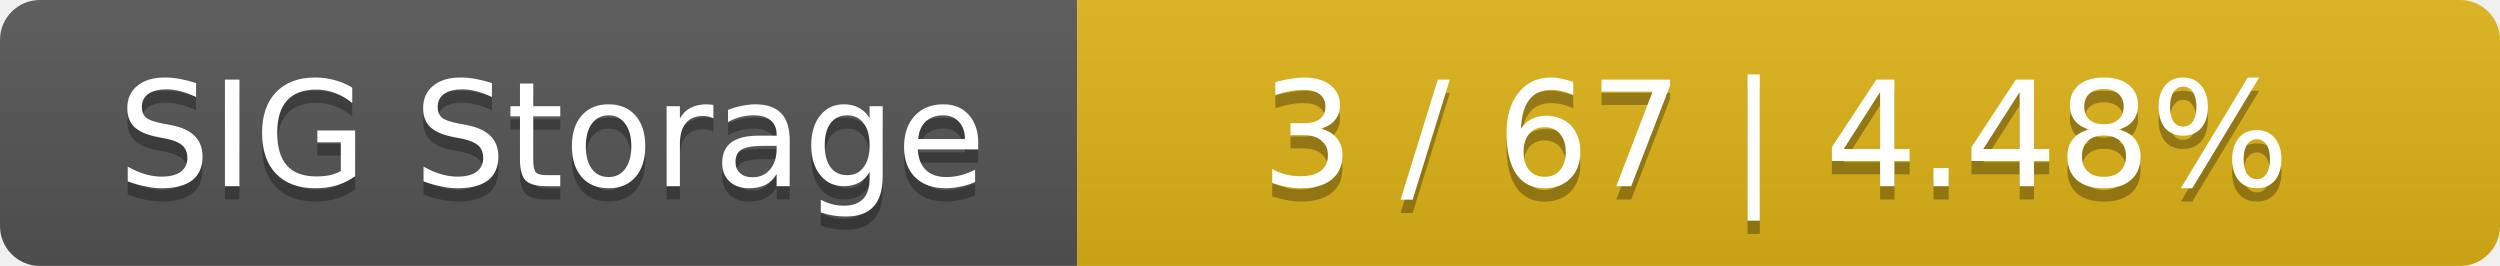
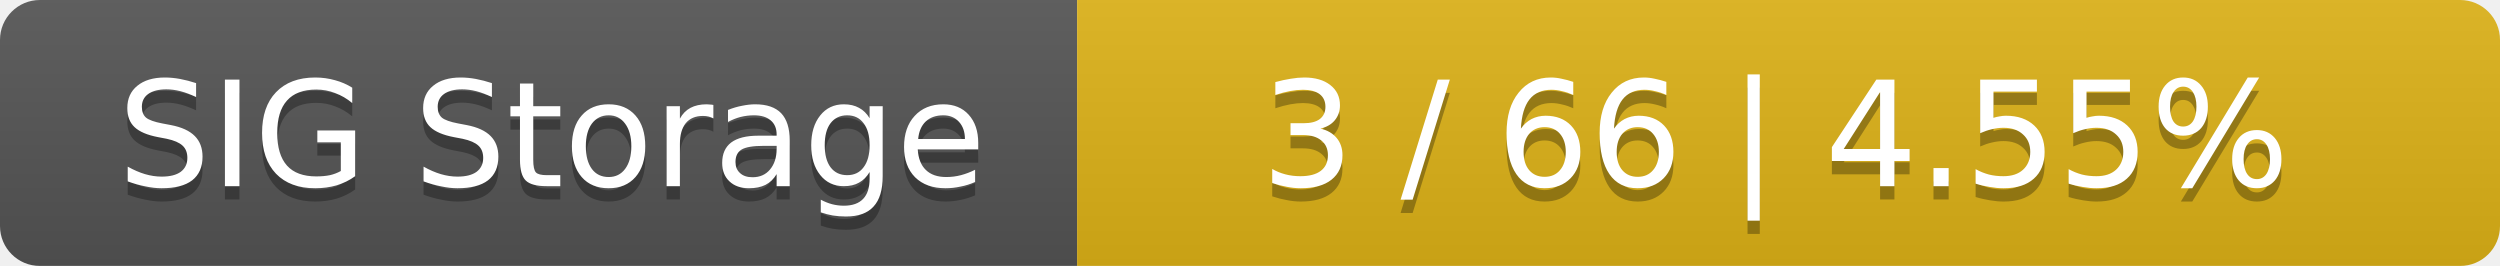
<svg xmlns="http://www.w3.org/2000/svg" width="188" height="20">
  <linearGradient id="smooth" x2="0" y2="100%">
    <stop offset="0" stop-color="#bbb" stop-opacity=".1" />
    <stop offset="1" stop-opacity=".1" />
  </linearGradient>
  <mask id="round">
    <rect width="188" height="20" rx="3" fill="#fff" />
  </mask>
  <g mask="url(#round)">
    <rect width="81" height="20" fill="#555" />
    <rect x="81" width="107" height="20" fill="#dfb317" />
    <rect width="188" height="20" fill="url(#smooth)" />
  </g>
  <g fill="#fff" text-anchor="middle" font-family="DejaVu Sans,Verdana,Geneva,sans-serif" font-size="11">
    <text x="41.5" y="15" fill="#010101" fill-opacity=".3">SIG Storage</text>
    <text x="41.5" y="14">SIG Storage</text>
-     <text x="133.5" y="15" fill="#010101" fill-opacity=".3">3 / 67    |    4.48%</text>
-     <text x="133.5" y="14">3 / 67    |    4.48%</text>
+     <text x="133.5" y="15" fill="#010101" fill-opacity=".3">3 / 66    |    4.55%</text>
+     <text x="133.5" y="14">3 / 66    |    4.55%</text>
  </g>
</svg>
